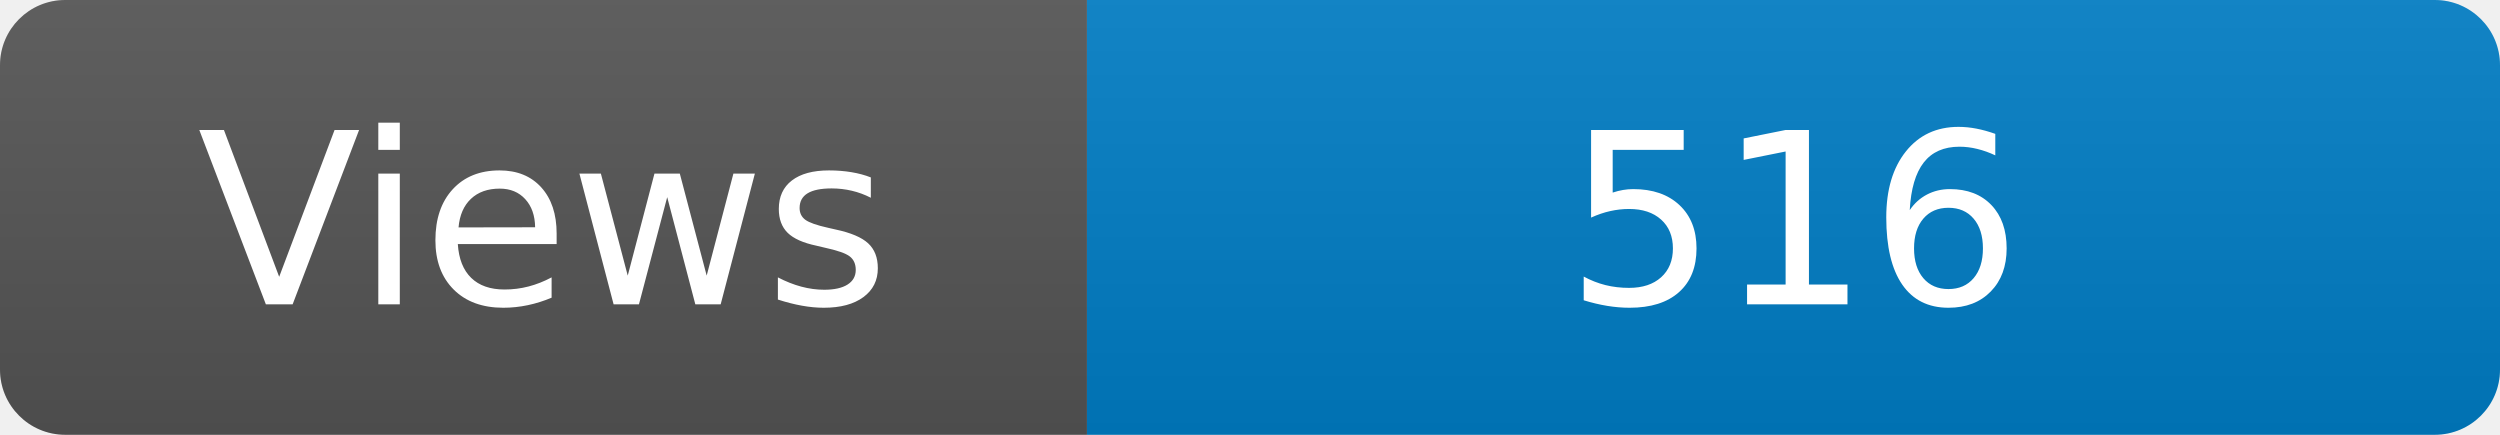
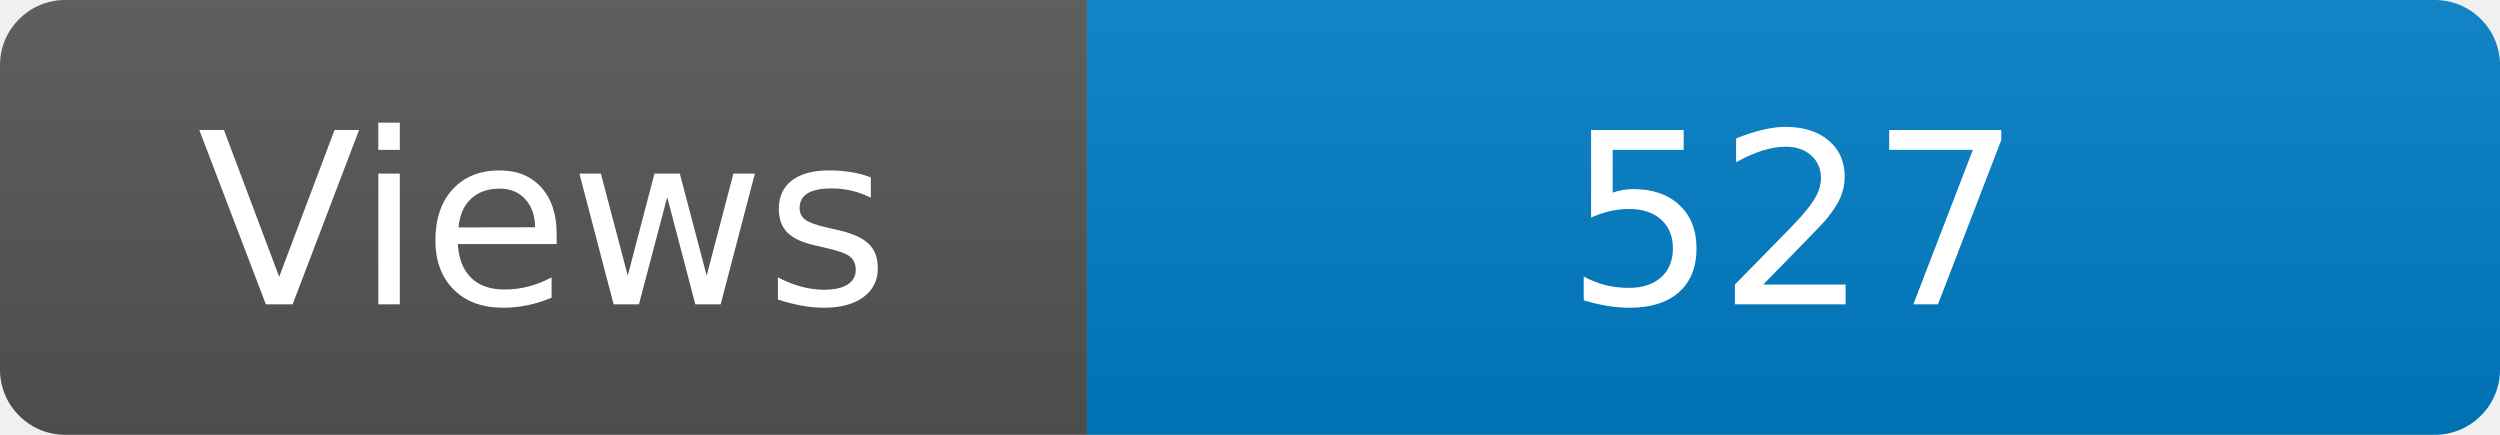
<svg xmlns="http://www.w3.org/2000/svg" width="115" height="20" role="img" aria-label="Maintained?: yes">
  <linearGradient id="s" x2="0" y2="100%">
    <stop offset="0" stop-color="#bbb" stop-opacity=".1" />
    <stop offset="1" stop-opacity=".1" />
  </linearGradient>
  <clipPath id="r">
    <rect width="115" height="20" rx="3" fill="#fff" />
  </clipPath>
  <g clip-path="url(#r)">
    <rect width="50" height="20" fill="#555" />
    <rect x="50" width="160" height="20" fill="#007ec6" />
    <rect width="115" height="20" fill="url(#s)" />
  </g>
  <g fill="#fff" text-anchor="middle" font-family="Verdana,Geneva,DejaVu Sans,sans-serif" font-size="110">
    <text x="250" y="140" transform="scale(.1)" fill="#fff">Views</text>
-     <text x="825" y="140" transform="scale(.1)" fill="#fff">516</text>
+     <text x="825" y="140" transform="scale(.1)" fill="#fff">527</text>
  </g>
</svg>
